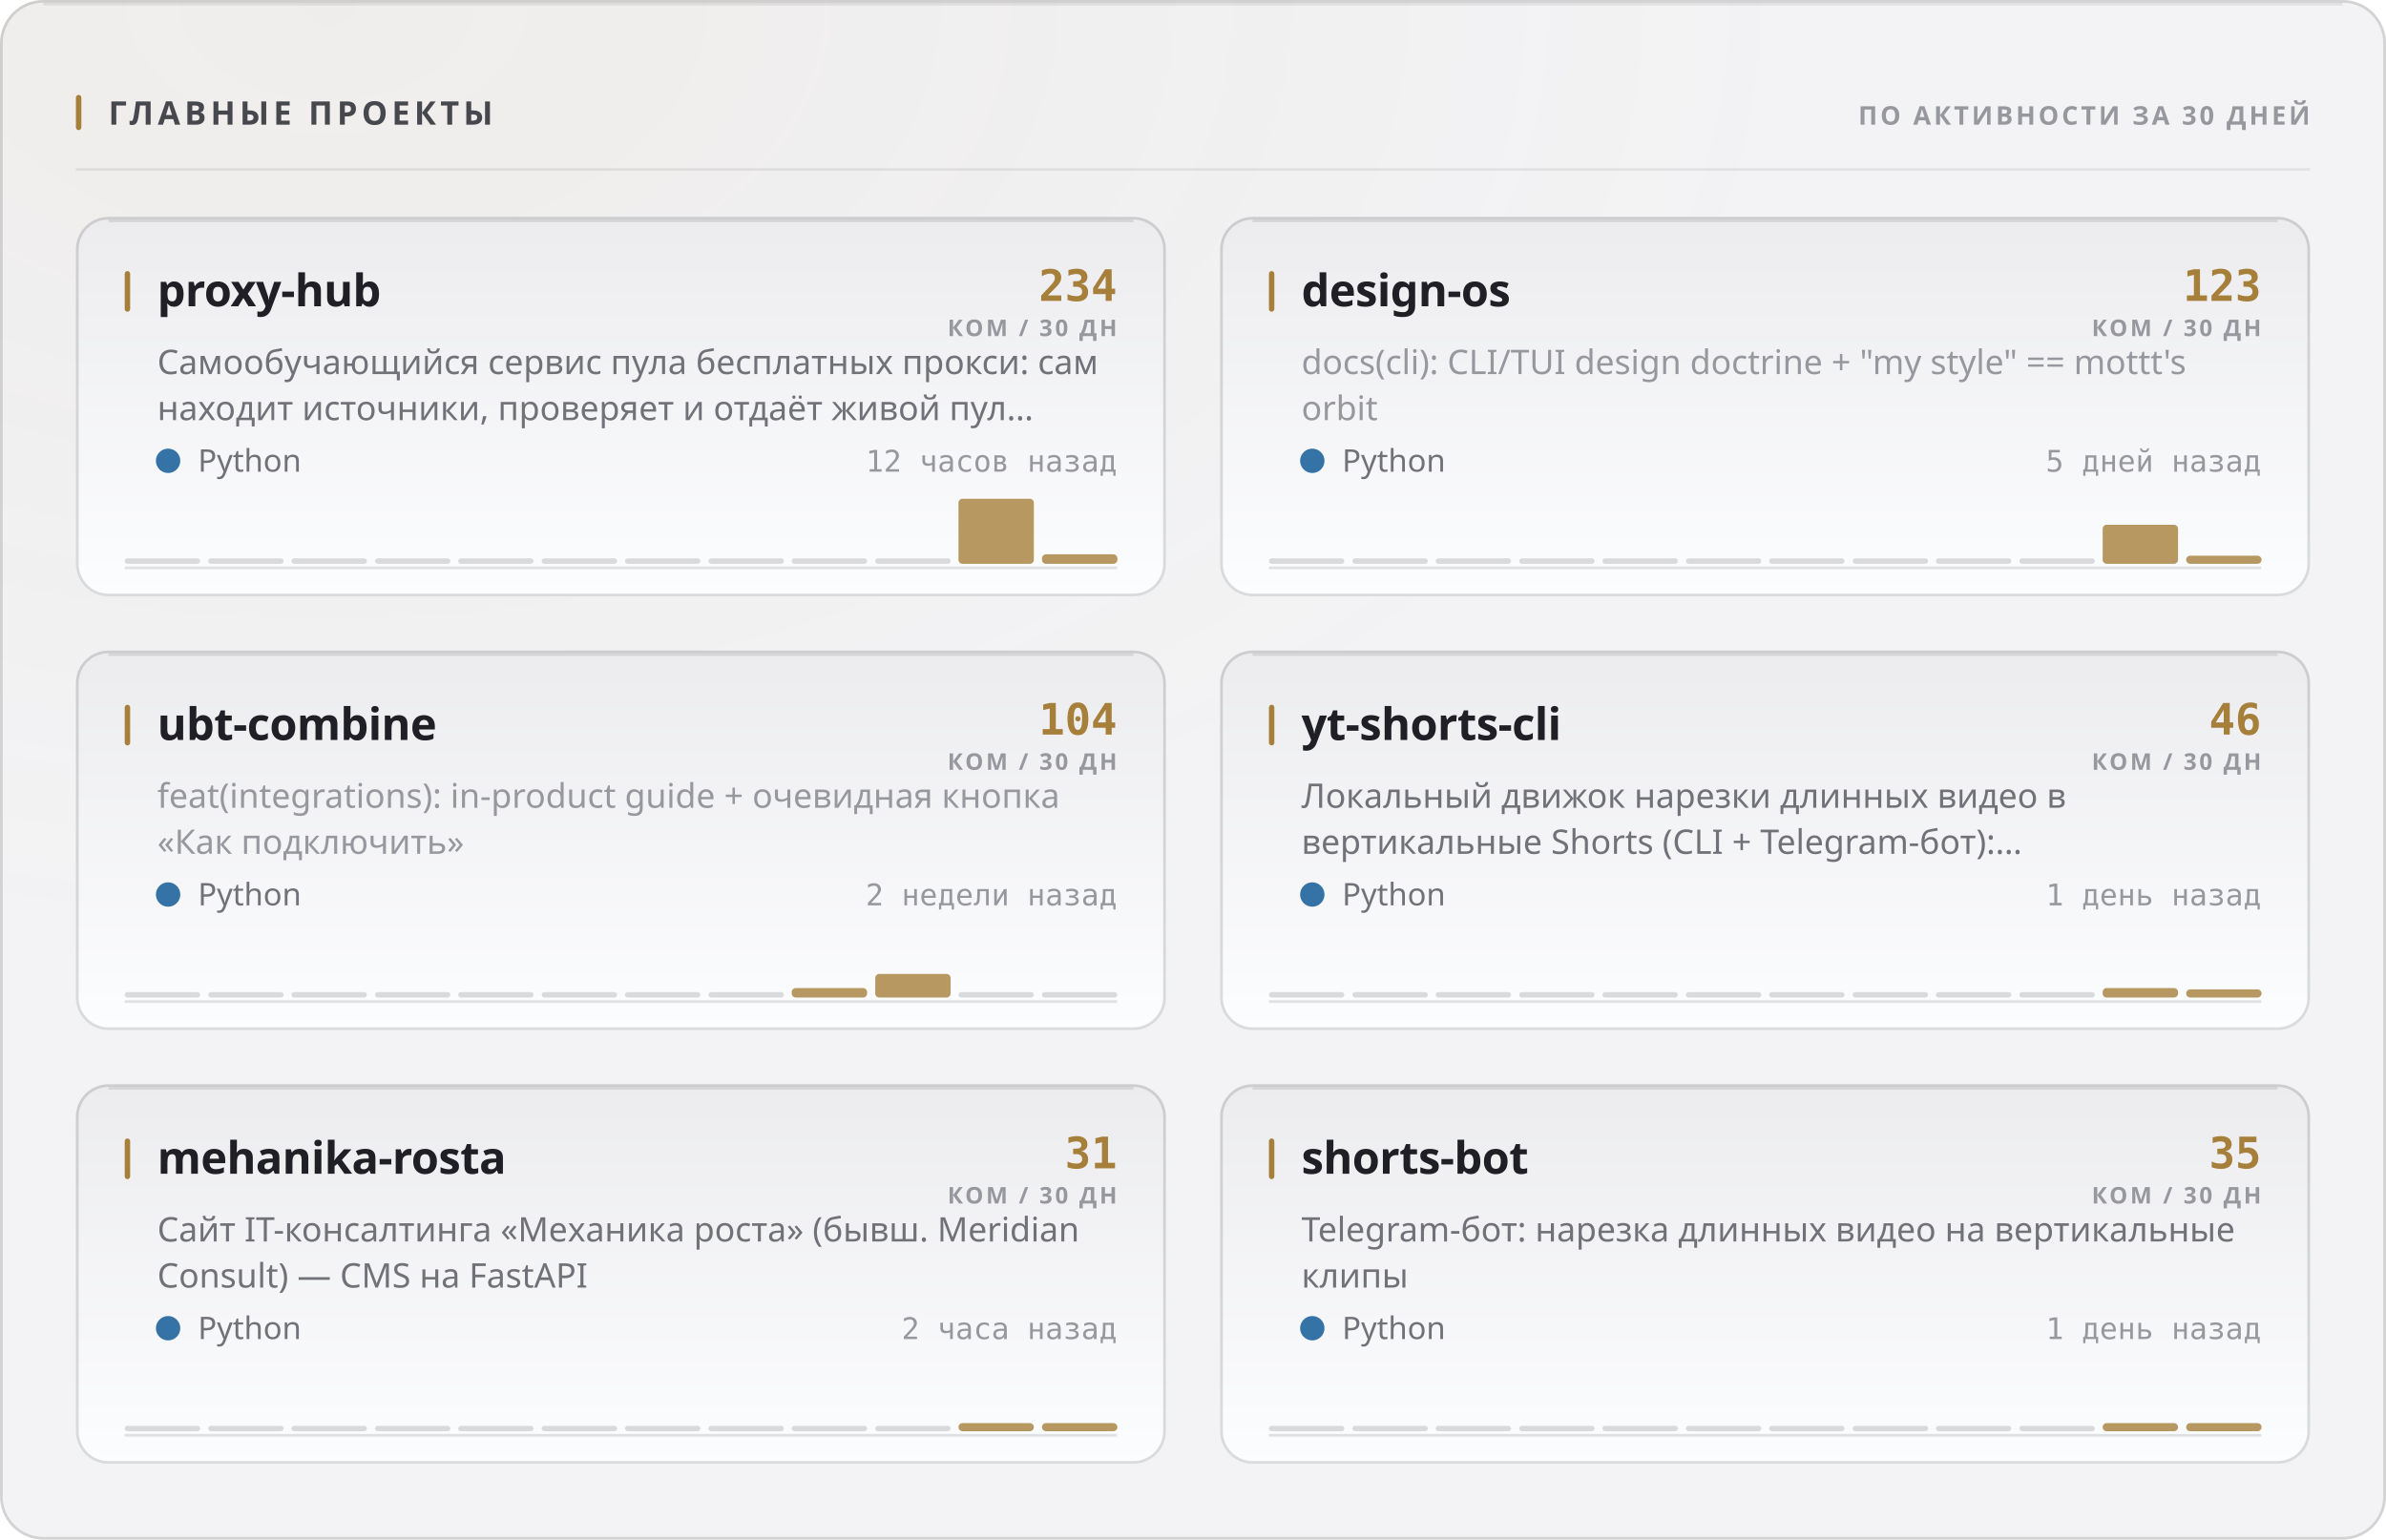
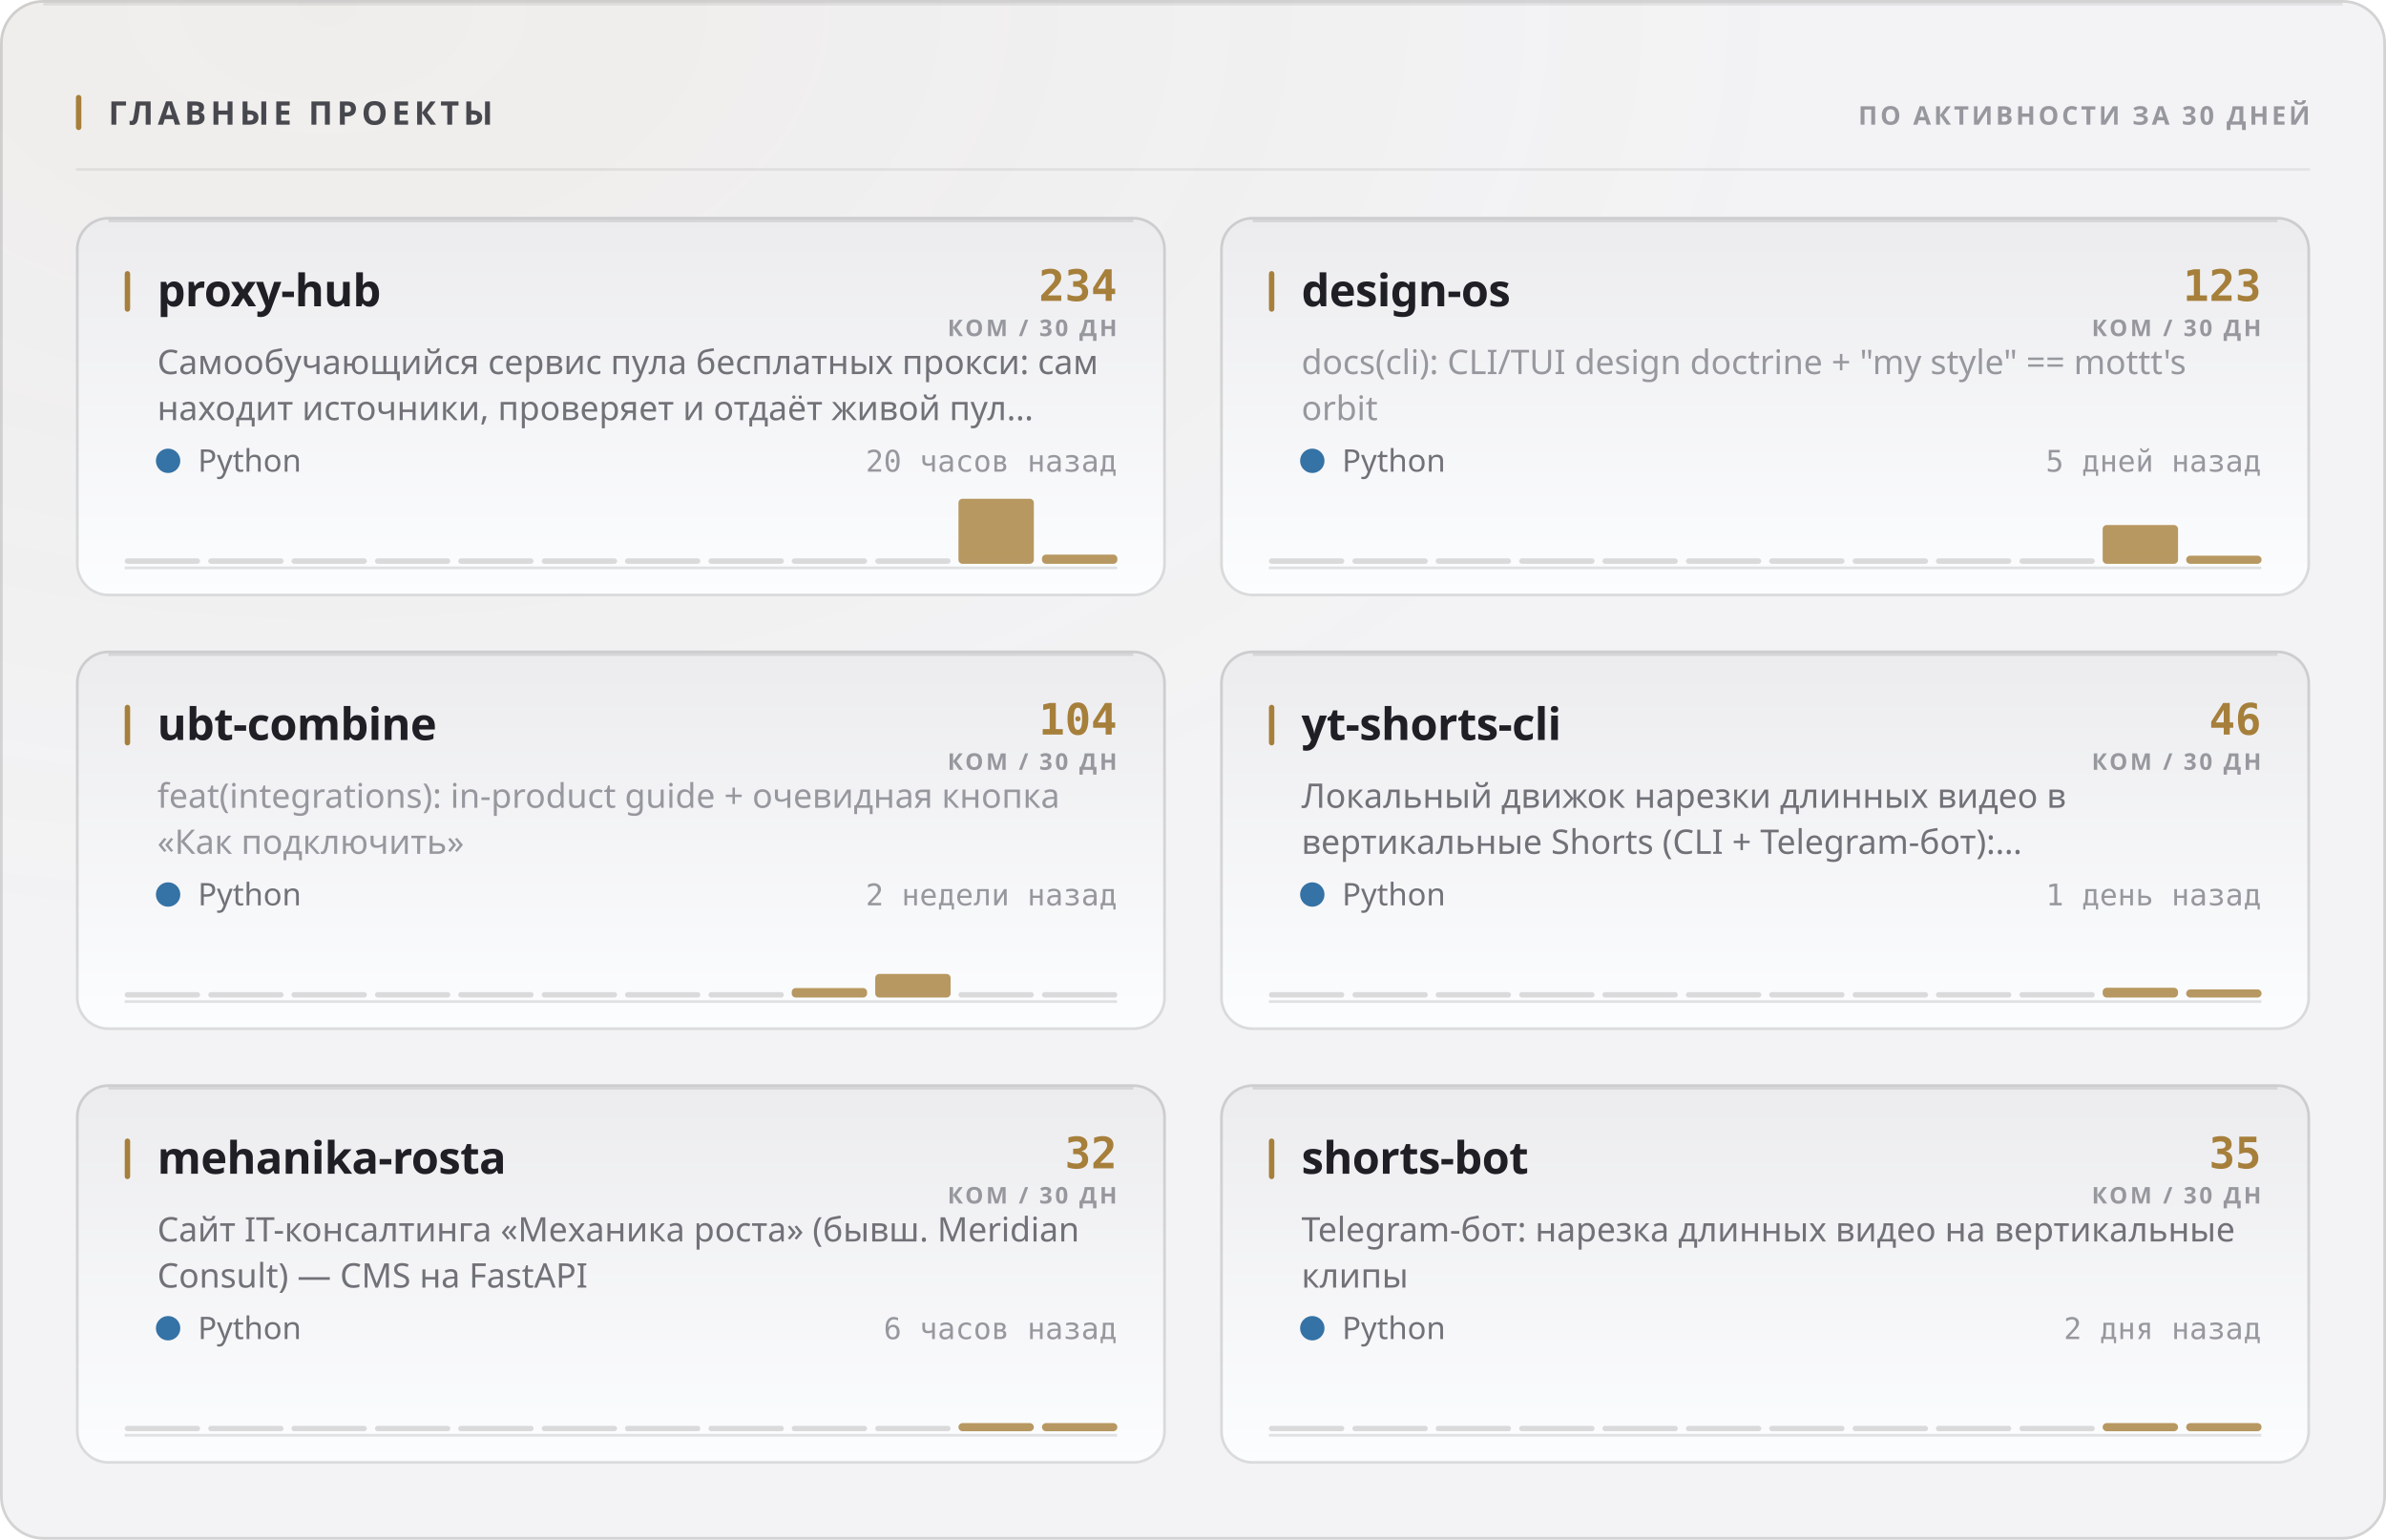
<svg xmlns="http://www.w3.org/2000/svg" width="880" height="568" viewBox="0 0 880 568" role="img">
  <style>
  text { font-family: -apple-system, BlinkMacSystemFont, 'Segoe UI', 'Noto Sans', Helvetica, Arial, sans-serif; }
  .mono { font-family: ui-monospace, 'SF Mono', 'Cascadia Mono', 'DejaVu Sans Mono', Menlo, Consolas, monospace; font-variant-numeric: tabular-nums; }
  .caps { letter-spacing: .1em; text-transform: uppercase; }

  @keyframes sheen  { from { transform: translateX(-120%); } to { transform: translateX(260%); } }
  @keyframes rise   { from { opacity: 0; transform: translateY(6px); } to { opacity: 1; transform: none; } }
  @keyframes slide  { from { opacity: 0; transform: translateX(-8px); } to { opacity: 1; transform: none; } }
  @keyframes grow   { from { transform: scaleY(0); } to { transform: scaleY(1); } }
  @keyframes widen  { from { transform: scaleX(0); } to { transform: scaleX(1); } }
  @keyframes draw   { from { stroke-dashoffset: 200; } to { stroke-dashoffset: 0; } }

  .sheen { animation: sheen 5.5s cubic-bezier(.45,0,.2,1) infinite; }
  .rise  { animation: rise .5s cubic-bezier(.16,1,.3,1) both; }
  .slide { animation: slide .42s cubic-bezier(.16,1,.3,1) both; }
  .bar   { transform-box: fill-box; transform-origin: 50% 100%;
           animation: grow .62s cubic-bezier(.16,1,.3,1) both; }
  .fill  { transform-box: fill-box; transform-origin: 0% 50%;
           animation: widen .8s cubic-bezier(.16,1,.3,1) both; }
  /* The hidden start state lives in the keyframes, never in the static rule.
     A renderer that ignores CSS animations then falls back to the FINISHED
     state — a drawn line, visible text — instead of an empty panel. */
  .spark { stroke-dasharray: 200;
           animation: draw 1.1s cubic-bezier(.16,1,.3,1) both; }

  @media (prefers-reduced-motion: reduce) {
    .sheen { animation: none; opacity: 0; }
    .rise, .slide, .bar, .fill, .spark { animation: none; opacity: 1; transform: none;
                                         stroke-dashoffset: 0; }
  }</style>
  <defs>
    <filter id="grain1" x="0" y="0" width="100%" height="100%">
      <feTurbulence type="fractalNoise" baseFrequency="0.82" numOctaves="3" stitchTiles="stitch" />
      <feColorMatrix type="saturate" values="0" />
    </filter>
    <radialGradient id="wash2" cx="14%" cy="0%" r="62%">
      <stop offset="0%" stop-color="#a67f3b" stop-opacity="0.05" />
      <stop offset="100%" stop-color="#a67f3b" stop-opacity="0" />
    </radialGradient>
    <linearGradient id="cardfill3" x1="0" y1="0" x2="0" y2="1">
      <stop offset="0%" stop-color="#ececef" />
      <stop offset="100%" stop-color="#fcfdfe" />
    </linearGradient>
    <linearGradient id="cardfill4" x1="0" y1="0" x2="0" y2="1">
      <stop offset="0%" stop-color="#ececef" />
      <stop offset="100%" stop-color="#fcfdfe" />
    </linearGradient>
    <linearGradient id="cardfill5" x1="0" y1="0" x2="0" y2="1">
      <stop offset="0%" stop-color="#ececef" />
      <stop offset="100%" stop-color="#fcfdfe" />
    </linearGradient>
    <linearGradient id="cardfill6" x1="0" y1="0" x2="0" y2="1">
      <stop offset="0%" stop-color="#ececef" />
      <stop offset="100%" stop-color="#fcfdfe" />
    </linearGradient>
    <linearGradient id="cardfill7" x1="0" y1="0" x2="0" y2="1">
      <stop offset="0%" stop-color="#ececef" />
      <stop offset="100%" stop-color="#fcfdfe" />
    </linearGradient>
    <linearGradient id="cardfill8" x1="0" y1="0" x2="0" y2="1">
      <stop offset="0%" stop-color="#ececef" />
      <stop offset="100%" stop-color="#fcfdfe" />
    </linearGradient>
  </defs>
  <rect width="880" height="568" rx="16" fill="#f3f3f5" />
  <rect width="880" height="568" rx="16" fill="url(#wash2)" />
  <rect width="880" height="568" rx="16" filter="url(#grain1)" opacity="0.035" style="mix-blend-mode:overlay" />
  <rect x=".5" y=".5" width="879" height="567" rx="15.5" fill="none" stroke="rgba(10,10,12,0.14)" />
  <path d="M16 1.5 H864" stroke="rgba(10,10,12,0.08)" stroke-width="1" fill="none" />
  <rect x="28" y="35" width="2" height="13" rx="1" fill="#a67f3b" />
  <text x="40" y="46" font-size="12" font-weight="700" fill="#47474e" letter-spacing="0.13em">ГЛАВНЫЕ ПРОЕКТЫ</text>
  <text x="852" y="46" font-size="9.5" font-weight="600" fill="#97989e" text-anchor="end" letter-spacing="0.11em">ПО АКТИВНОСТИ ЗА 30 ДНЕЙ</text>
  <path d="M28 62.5 H852" stroke="rgba(10,10,12,0.07)" stroke-width="1" />
  <g class="rise" opacity="1" style="">
    <rect x="28" y="80" width="402" height="140" rx="12" fill="url(#cardfill3)" />
    <rect x="28.5" y="80.5" width="401" height="139" rx="11.5" fill="none" stroke="rgba(10,10,12,0.14)" />
    <path d="M40 81.5 H418" stroke="rgba(10,10,12,0.1)" stroke-width="1" fill="none" />
    <rect x="46" y="100" width="2" height="15" rx="1" fill="#a67f3b" />
    <text x="58" y="113" font-size="16.5" font-weight="700" fill="#1f1f25" letter-spacing="-0.01em">proxy-hub</text>
    <text x="412" y="111" font-size="16" font-weight="700" fill="#a67f3b" text-anchor="end" class="mono">234</text>
    <text x="412" y="124" font-size="8.5" font-weight="600" fill="#97989e" text-anchor="end" letter-spacing="0.11em">КОМ / 30 ДН</text>
    <text x="58" y="138" font-size="12.5" font-weight="400" fill="#717178">Самообучающийся сервис пула бесплатных прокси: сам</text>
    <text x="58" y="155" font-size="12.5" font-weight="400" fill="#717178">находит источники, проверяет и отдаёт живой пул…</text>
    <circle cx="62" cy="170" r="4.5" fill="#3572A5" />
    <text x="73" y="174" font-size="11.5" font-weight="400" fill="#717178">Python</text>
-     <text x="412" y="174" font-size="11" font-weight="400" fill="#97989e" text-anchor="end" class="mono">12 часов назад</text>
+     <text x="412" y="174" font-size="11" font-weight="400" fill="#97989e" text-anchor="end" class="mono">20 часов назад</text>
    <path d="M46 209.5 H412" stroke="rgba(10,10,12,0.112)" stroke-width="1" />
    <g class="bar" style="animation-delay:0.18s">
      <rect x="46.0" y="206.0" width="27.8" height="2" rx="1" fill="rgba(10,10,12,0.14)" />
      <rect x="76.8" y="206.0" width="27.8" height="2" rx="1" fill="rgba(10,10,12,0.14)" />
      <rect x="107.5" y="206.0" width="27.8" height="2" rx="1" fill="rgba(10,10,12,0.14)" />
      <rect x="138.3" y="206.0" width="27.8" height="2" rx="1" fill="rgba(10,10,12,0.14)" />
      <rect x="169.0" y="206.0" width="27.8" height="2" rx="1" fill="rgba(10,10,12,0.14)" />
      <rect x="199.8" y="206.0" width="27.8" height="2" rx="1" fill="rgba(10,10,12,0.14)" />
      <rect x="230.5" y="206.0" width="27.8" height="2" rx="1" fill="rgba(10,10,12,0.14)" />
      <rect x="261.3" y="206.0" width="27.8" height="2" rx="1" fill="rgba(10,10,12,0.14)" />
      <rect x="292.0" y="206.0" width="27.8" height="2" rx="1" fill="rgba(10,10,12,0.14)" />
      <rect x="322.8" y="206.0" width="27.8" height="2" rx="1" fill="rgba(10,10,12,0.14)" />
      <rect x="353.5" y="184.0" width="27.8" height="24.0" rx="1.5" fill="#a67f3b" opacity="0.8" />
-       <rect x="384.3" y="204.5" width="27.8" height="3.5" rx="1.5" fill="#a67f3b" opacity="0.8" />
+       <rect x="384.3" y="204.6" width="27.8" height="3.4" rx="1.5" fill="#a67f3b" opacity="0.8" />
    </g>
  </g>
  <g class="rise" opacity="1" style=" animation-delay:0.055s;">
    <rect x="450" y="80" width="402" height="140" rx="12" fill="url(#cardfill4)" />
    <rect x="450.5" y="80.5" width="401" height="139" rx="11.5" fill="none" stroke="rgba(10,10,12,0.14)" />
    <path d="M462 81.5 H840" stroke="rgba(10,10,12,0.1)" stroke-width="1" fill="none" />
    <rect x="468" y="100" width="2" height="15" rx="1" fill="#a67f3b" />
    <text x="480" y="113" font-size="16.5" font-weight="700" fill="#1f1f25" letter-spacing="-0.01em">design-os</text>
    <text x="834" y="111" font-size="16" font-weight="700" fill="#a67f3b" text-anchor="end" class="mono">123</text>
    <text x="834" y="124" font-size="8.5" font-weight="600" fill="#97989e" text-anchor="end" letter-spacing="0.11em">КОМ / 30 ДН</text>
    <text x="480" y="138" font-size="12.5" font-weight="400" fill="#97989e">docs(cli): CLI/TUI design doctrine + "my style" == mottt's</text>
    <text x="480" y="155" font-size="12.5" font-weight="400" fill="#97989e">orbit</text>
    <circle cx="484" cy="170" r="4.5" fill="#3572A5" />
    <text x="495" y="174" font-size="11.5" font-weight="400" fill="#717178">Python</text>
    <text x="834" y="174" font-size="11" font-weight="400" fill="#97989e" text-anchor="end" class="mono">5 дней назад</text>
    <path d="M468 209.5 H834" stroke="rgba(10,10,12,0.112)" stroke-width="1" />
    <g class="bar" style="animation-delay:0.24s">
      <rect x="468.0" y="206.0" width="27.8" height="2" rx="1" fill="rgba(10,10,12,0.14)" />
      <rect x="498.8" y="206.0" width="27.8" height="2" rx="1" fill="rgba(10,10,12,0.14)" />
      <rect x="529.5" y="206.0" width="27.8" height="2" rx="1" fill="rgba(10,10,12,0.14)" />
      <rect x="560.3" y="206.0" width="27.8" height="2" rx="1" fill="rgba(10,10,12,0.14)" />
      <rect x="591.0" y="206.0" width="27.8" height="2" rx="1" fill="rgba(10,10,12,0.14)" />
      <rect x="621.8" y="206.0" width="27.8" height="2" rx="1" fill="rgba(10,10,12,0.14)" />
      <rect x="652.5" y="206.0" width="27.8" height="2" rx="1" fill="rgba(10,10,12,0.14)" />
      <rect x="683.3" y="206.0" width="27.8" height="2" rx="1" fill="rgba(10,10,12,0.14)" />
      <rect x="714.0" y="206.0" width="27.8" height="2" rx="1" fill="rgba(10,10,12,0.14)" />
      <rect x="744.8" y="206.0" width="27.8" height="2" rx="1" fill="rgba(10,10,12,0.14)" />
-       <rect x="775.5" y="193.6" width="27.8" height="14.4" rx="1.5" fill="#a67f3b" opacity="0.8" />
+       <rect x="775.5" y="193.7" width="27.8" height="14.3" rx="1.5" fill="#a67f3b" opacity="0.8" />
      <rect x="806.3" y="205.0" width="27.8" height="3.0" rx="1.5" fill="#a67f3b" opacity="0.8" />
    </g>
  </g>
  <g class="rise" opacity="1" style=" animation-delay:0.110s;">
    <rect x="28" y="240" width="402" height="140" rx="12" fill="url(#cardfill5)" />
    <rect x="28.5" y="240.5" width="401" height="139" rx="11.5" fill="none" stroke="rgba(10,10,12,0.14)" />
    <path d="M40 241.5 H418" stroke="rgba(10,10,12,0.1)" stroke-width="1" fill="none" />
    <rect x="46" y="260" width="2" height="15" rx="1" fill="#a67f3b" />
    <text x="58" y="273" font-size="16.5" font-weight="700" fill="#1f1f25" letter-spacing="-0.01em">ubt-combine</text>
    <text x="412" y="271" font-size="16" font-weight="700" fill="#a67f3b" text-anchor="end" class="mono">104</text>
    <text x="412" y="284" font-size="8.5" font-weight="600" fill="#97989e" text-anchor="end" letter-spacing="0.11em">КОМ / 30 ДН</text>
    <text x="58" y="298" font-size="12.5" font-weight="400" fill="#97989e">feat(integrations): in-product guide + очевидная кнопка</text>
    <text x="58" y="315" font-size="12.5" font-weight="400" fill="#97989e">«Как подключить»</text>
    <circle cx="62" cy="330" r="4.5" fill="#3572A5" />
    <text x="73" y="334" font-size="11.5" font-weight="400" fill="#717178">Python</text>
    <text x="412" y="334" font-size="11" font-weight="400" fill="#97989e" text-anchor="end" class="mono">2 недели назад</text>
    <path d="M46 369.5 H412" stroke="rgba(10,10,12,0.112)" stroke-width="1" />
    <g class="bar" style="animation-delay:0.3s">
      <rect x="46.0" y="366.0" width="27.8" height="2" rx="1" fill="rgba(10,10,12,0.14)" />
      <rect x="76.8" y="366.0" width="27.8" height="2" rx="1" fill="rgba(10,10,12,0.14)" />
      <rect x="107.5" y="366.0" width="27.8" height="2" rx="1" fill="rgba(10,10,12,0.14)" />
      <rect x="138.3" y="366.0" width="27.8" height="2" rx="1" fill="rgba(10,10,12,0.14)" />
      <rect x="169.0" y="366.0" width="27.8" height="2" rx="1" fill="rgba(10,10,12,0.14)" />
      <rect x="199.8" y="366.0" width="27.8" height="2" rx="1" fill="rgba(10,10,12,0.14)" />
      <rect x="230.5" y="366.0" width="27.8" height="2" rx="1" fill="rgba(10,10,12,0.14)" />
      <rect x="261.3" y="366.0" width="27.8" height="2" rx="1" fill="rgba(10,10,12,0.14)" />
      <rect x="292.0" y="364.5" width="27.8" height="3.5" rx="1.5" fill="#a67f3b" opacity="0.8" />
      <rect x="322.8" y="359.3" width="27.8" height="8.7" rx="1.5" fill="#a67f3b" opacity="0.8" />
      <rect x="353.5" y="366.0" width="27.8" height="2" rx="1" fill="rgba(10,10,12,0.14)" />
      <rect x="384.3" y="366.0" width="27.8" height="2" rx="1" fill="rgba(10,10,12,0.14)" />
    </g>
  </g>
  <g class="rise" opacity="1" style=" animation-delay:0.165s;">
    <rect x="450" y="240" width="402" height="140" rx="12" fill="url(#cardfill6)" />
    <rect x="450.5" y="240.5" width="401" height="139" rx="11.5" fill="none" stroke="rgba(10,10,12,0.14)" />
    <path d="M462 241.5 H840" stroke="rgba(10,10,12,0.1)" stroke-width="1" fill="none" />
    <rect x="468" y="260" width="2" height="15" rx="1" fill="#a67f3b" />
    <text x="480" y="273" font-size="16.5" font-weight="700" fill="#1f1f25" letter-spacing="-0.01em">yt-shorts-cli</text>
    <text x="834" y="271" font-size="16" font-weight="700" fill="#a67f3b" text-anchor="end" class="mono">46</text>
    <text x="834" y="284" font-size="8.5" font-weight="600" fill="#97989e" text-anchor="end" letter-spacing="0.11em">КОМ / 30 ДН</text>
    <text x="480" y="298" font-size="12.5" font-weight="400" fill="#717178">Локальный движок нарезки длинных видео в</text>
    <text x="480" y="315" font-size="12.5" font-weight="400" fill="#717178">вертикальные Shorts (CLI + Telegram-бот):…</text>
    <circle cx="484" cy="330" r="4.5" fill="#3572A5" />
    <text x="495" y="334" font-size="11.5" font-weight="400" fill="#717178">Python</text>
    <text x="834" y="334" font-size="11" font-weight="400" fill="#97989e" text-anchor="end" class="mono">1 день назад</text>
    <path d="M468 369.5 H834" stroke="rgba(10,10,12,0.112)" stroke-width="1" />
    <g class="bar" style="animation-delay:0.36s">
      <rect x="468.0" y="366.0" width="27.8" height="2" rx="1" fill="rgba(10,10,12,0.14)" />
      <rect x="498.8" y="366.0" width="27.8" height="2" rx="1" fill="rgba(10,10,12,0.14)" />
      <rect x="529.5" y="366.0" width="27.8" height="2" rx="1" fill="rgba(10,10,12,0.14)" />
      <rect x="560.3" y="366.0" width="27.8" height="2" rx="1" fill="rgba(10,10,12,0.14)" />
      <rect x="591.0" y="366.0" width="27.8" height="2" rx="1" fill="rgba(10,10,12,0.14)" />
      <rect x="621.8" y="366.0" width="27.8" height="2" rx="1" fill="rgba(10,10,12,0.14)" />
      <rect x="652.5" y="366.0" width="27.8" height="2" rx="1" fill="rgba(10,10,12,0.14)" />
      <rect x="683.3" y="366.0" width="27.8" height="2" rx="1" fill="rgba(10,10,12,0.14)" />
      <rect x="714.0" y="366.0" width="27.8" height="2" rx="1" fill="rgba(10,10,12,0.14)" />
      <rect x="744.8" y="366.0" width="27.8" height="2" rx="1" fill="rgba(10,10,12,0.14)" />
-       <rect x="775.5" y="364.5" width="27.8" height="3.5" rx="1.5" fill="#a67f3b" opacity="0.8" />
+       <rect x="775.5" y="364.4" width="27.8" height="3.6" rx="1.5" fill="#a67f3b" opacity="0.8" />
      <rect x="806.3" y="365.0" width="27.8" height="3.0" rx="1.5" fill="#a67f3b" opacity="0.8" />
    </g>
  </g>
  <g class="rise" opacity="1" style=" animation-delay:0.220s;">
    <rect x="28" y="400" width="402" height="140" rx="12" fill="url(#cardfill7)" />
    <rect x="28.5" y="400.5" width="401" height="139" rx="11.5" fill="none" stroke="rgba(10,10,12,0.14)" />
    <path d="M40 401.5 H418" stroke="rgba(10,10,12,0.1)" stroke-width="1" fill="none" />
    <rect x="46" y="420" width="2" height="15" rx="1" fill="#a67f3b" />
    <text x="58" y="433" font-size="16.5" font-weight="700" fill="#1f1f25" letter-spacing="-0.01em">mehanika-rosta</text>
-     <text x="412" y="431" font-size="16" font-weight="700" fill="#a67f3b" text-anchor="end" class="mono">31</text>
+     <text x="412" y="431" font-size="16" font-weight="700" fill="#a67f3b" text-anchor="end" class="mono">32</text>
    <text x="412" y="444" font-size="8.5" font-weight="600" fill="#97989e" text-anchor="end" letter-spacing="0.11em">КОМ / 30 ДН</text>
    <text x="58" y="458" font-size="12.5" font-weight="400" fill="#717178">Сайт IT-консалтинга «Механика роста» (бывш. Meridian</text>
    <text x="58" y="475" font-size="12.5" font-weight="400" fill="#717178">Consult) — CMS на FastAPI</text>
    <circle cx="62" cy="490" r="4.5" fill="#3572A5" />
    <text x="73" y="494" font-size="11.5" font-weight="400" fill="#717178">Python</text>
-     <text x="412" y="494" font-size="11" font-weight="400" fill="#97989e" text-anchor="end" class="mono">2 часа назад</text>
+     <text x="412" y="494" font-size="11" font-weight="400" fill="#97989e" text-anchor="end" class="mono">6 часов назад</text>
    <path d="M46 529.5 H412" stroke="rgba(10,10,12,0.112)" stroke-width="1" />
    <g class="bar" style="animation-delay:0.42s">
      <rect x="46.0" y="526.0" width="27.8" height="2" rx="1" fill="rgba(10,10,12,0.14)" />
      <rect x="76.8" y="526.0" width="27.8" height="2" rx="1" fill="rgba(10,10,12,0.14)" />
      <rect x="107.5" y="526.0" width="27.8" height="2" rx="1" fill="rgba(10,10,12,0.14)" />
      <rect x="138.3" y="526.0" width="27.8" height="2" rx="1" fill="rgba(10,10,12,0.14)" />
      <rect x="169.0" y="526.0" width="27.8" height="2" rx="1" fill="rgba(10,10,12,0.14)" />
      <rect x="199.8" y="526.0" width="27.8" height="2" rx="1" fill="rgba(10,10,12,0.14)" />
      <rect x="230.5" y="526.0" width="27.8" height="2" rx="1" fill="rgba(10,10,12,0.14)" />
      <rect x="261.3" y="526.0" width="27.8" height="2" rx="1" fill="rgba(10,10,12,0.14)" />
      <rect x="292.0" y="526.0" width="27.8" height="2" rx="1" fill="rgba(10,10,12,0.14)" />
      <rect x="322.8" y="526.0" width="27.8" height="2" rx="1" fill="rgba(10,10,12,0.14)" />
      <rect x="353.5" y="525.0" width="27.8" height="3.0" rx="1.5" fill="#a67f3b" opacity="0.8" />
      <rect x="384.3" y="525.0" width="27.8" height="3.0" rx="1.5" fill="#a67f3b" opacity="0.8" />
    </g>
  </g>
  <g class="rise" opacity="1" style=" animation-delay:0.275s;">
    <rect x="450" y="400" width="402" height="140" rx="12" fill="url(#cardfill8)" />
    <rect x="450.5" y="400.5" width="401" height="139" rx="11.5" fill="none" stroke="rgba(10,10,12,0.14)" />
    <path d="M462 401.5 H840" stroke="rgba(10,10,12,0.1)" stroke-width="1" fill="none" />
    <rect x="468" y="420" width="2" height="15" rx="1" fill="#a67f3b" />
    <text x="480" y="433" font-size="16.5" font-weight="700" fill="#1f1f25" letter-spacing="-0.01em">shorts-bot</text>
    <text x="834" y="431" font-size="16" font-weight="700" fill="#a67f3b" text-anchor="end" class="mono">35</text>
    <text x="834" y="444" font-size="8.5" font-weight="600" fill="#97989e" text-anchor="end" letter-spacing="0.11em">КОМ / 30 ДН</text>
    <text x="480" y="458" font-size="12.5" font-weight="400" fill="#717178">Telegram-бот: нарезка длинных видео на вертикальные</text>
    <text x="480" y="475" font-size="12.5" font-weight="400" fill="#717178">клипы</text>
    <circle cx="484" cy="490" r="4.5" fill="#3572A5" />
    <text x="495" y="494" font-size="11.5" font-weight="400" fill="#717178">Python</text>
-     <text x="834" y="494" font-size="11" font-weight="400" fill="#97989e" text-anchor="end" class="mono">1 день назад</text>
+     <text x="834" y="494" font-size="11" font-weight="400" fill="#97989e" text-anchor="end" class="mono">2 дня назад</text>
    <path d="M468 529.5 H834" stroke="rgba(10,10,12,0.112)" stroke-width="1" />
    <g class="bar" style="animation-delay:0.48s">
      <rect x="468.0" y="526.0" width="27.8" height="2" rx="1" fill="rgba(10,10,12,0.14)" />
      <rect x="498.8" y="526.0" width="27.8" height="2" rx="1" fill="rgba(10,10,12,0.14)" />
      <rect x="529.5" y="526.0" width="27.8" height="2" rx="1" fill="rgba(10,10,12,0.14)" />
      <rect x="560.3" y="526.0" width="27.8" height="2" rx="1" fill="rgba(10,10,12,0.14)" />
      <rect x="591.0" y="526.0" width="27.8" height="2" rx="1" fill="rgba(10,10,12,0.14)" />
      <rect x="621.8" y="526.0" width="27.8" height="2" rx="1" fill="rgba(10,10,12,0.14)" />
      <rect x="652.5" y="526.0" width="27.8" height="2" rx="1" fill="rgba(10,10,12,0.14)" />
      <rect x="683.3" y="526.0" width="27.8" height="2" rx="1" fill="rgba(10,10,12,0.14)" />
      <rect x="714.0" y="526.0" width="27.8" height="2" rx="1" fill="rgba(10,10,12,0.14)" />
      <rect x="744.8" y="526.0" width="27.8" height="2" rx="1" fill="rgba(10,10,12,0.14)" />
      <rect x="775.5" y="525.0" width="27.8" height="3.0" rx="1.5" fill="#a67f3b" opacity="0.8" />
      <rect x="806.3" y="525.0" width="27.8" height="3.0" rx="1.5" fill="#a67f3b" opacity="0.8" />
    </g>
  </g>
</svg>
